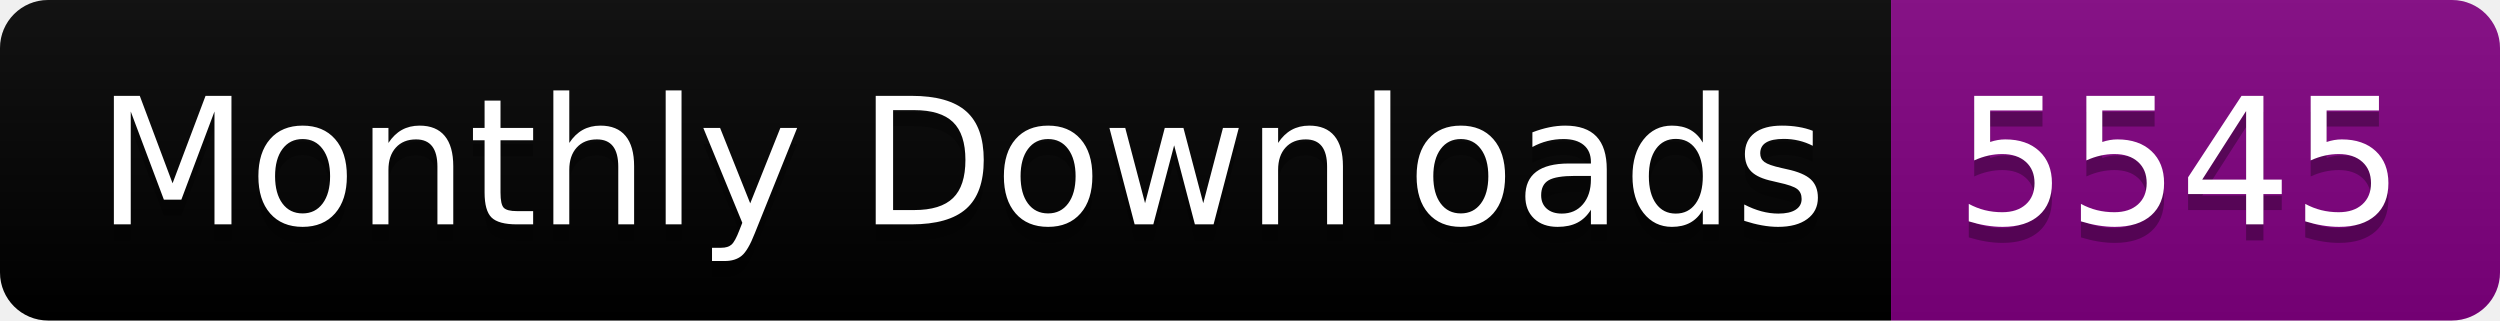
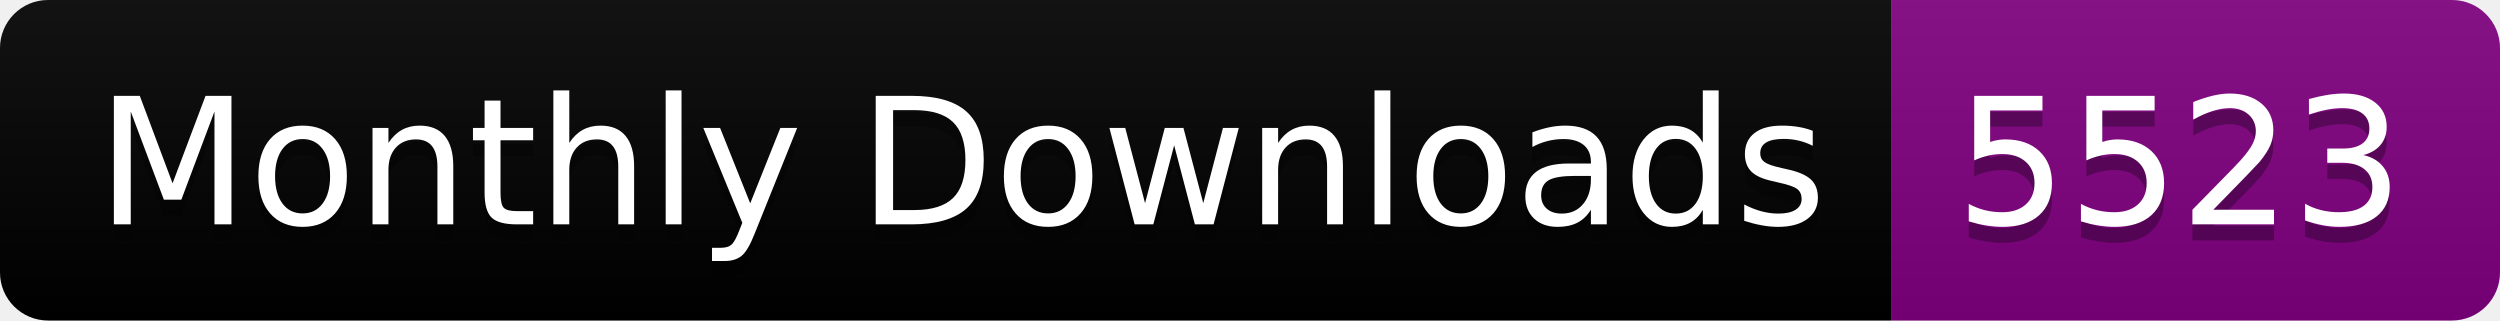
<svg xmlns="http://www.w3.org/2000/svg" width="156.0" height="20">
  <linearGradient id="smooth" x2="0" y2="100%">
    <stop offset="0" stop-color="#bbb" stop-opacity=".1" />
    <stop offset="1" stop-opacity=".1" />
  </linearGradient>
  <clipPath id="round">
    <rect width="156.0" height="20" rx="3" fill="#fff" />
  </clipPath>
  <g clip-path="url(#round)">
    <rect width="118.0" height="20" fill="black" />
    <rect x="118.0" width="38.0" height="20" fill="purple" />
    <rect width="156.0" height="20" fill="url(#smooth)" />
  </g>
  <g fill="#fff" text-anchor="middle" font-family="DejaVu Sans,Verdana,Geneva,sans-serif" font-size="110">
    <text x="600.0" y="150" fill="#010101" fill-opacity=".3" transform="scale(0.1)" textLength="1080.0" lengthAdjust="spacing">Monthly Downloads</text>
    <text x="600.0" y="140" transform="scale(0.1)" textLength="1080.0" lengthAdjust="spacing">Monthly Downloads</text>
-     <text x="1360.0" y="150" fill="#010101" fill-opacity=".3" transform="scale(0.1)" textLength="280.0" lengthAdjust="spacing">5545</text>
-     <text x="1360.0" y="140" transform="scale(0.1)" textLength="280.0" lengthAdjust="spacing">5545</text>
+     <text x="1360.0" y="150" fill="#010101" fill-opacity=".3" transform="scale(0.1)" textLength="280.0" lengthAdjust="spacing">5523</text>
+     <text x="1360.0" y="140" transform="scale(0.1)" textLength="280.0" lengthAdjust="spacing">5523</text>
  </g>
</svg>
